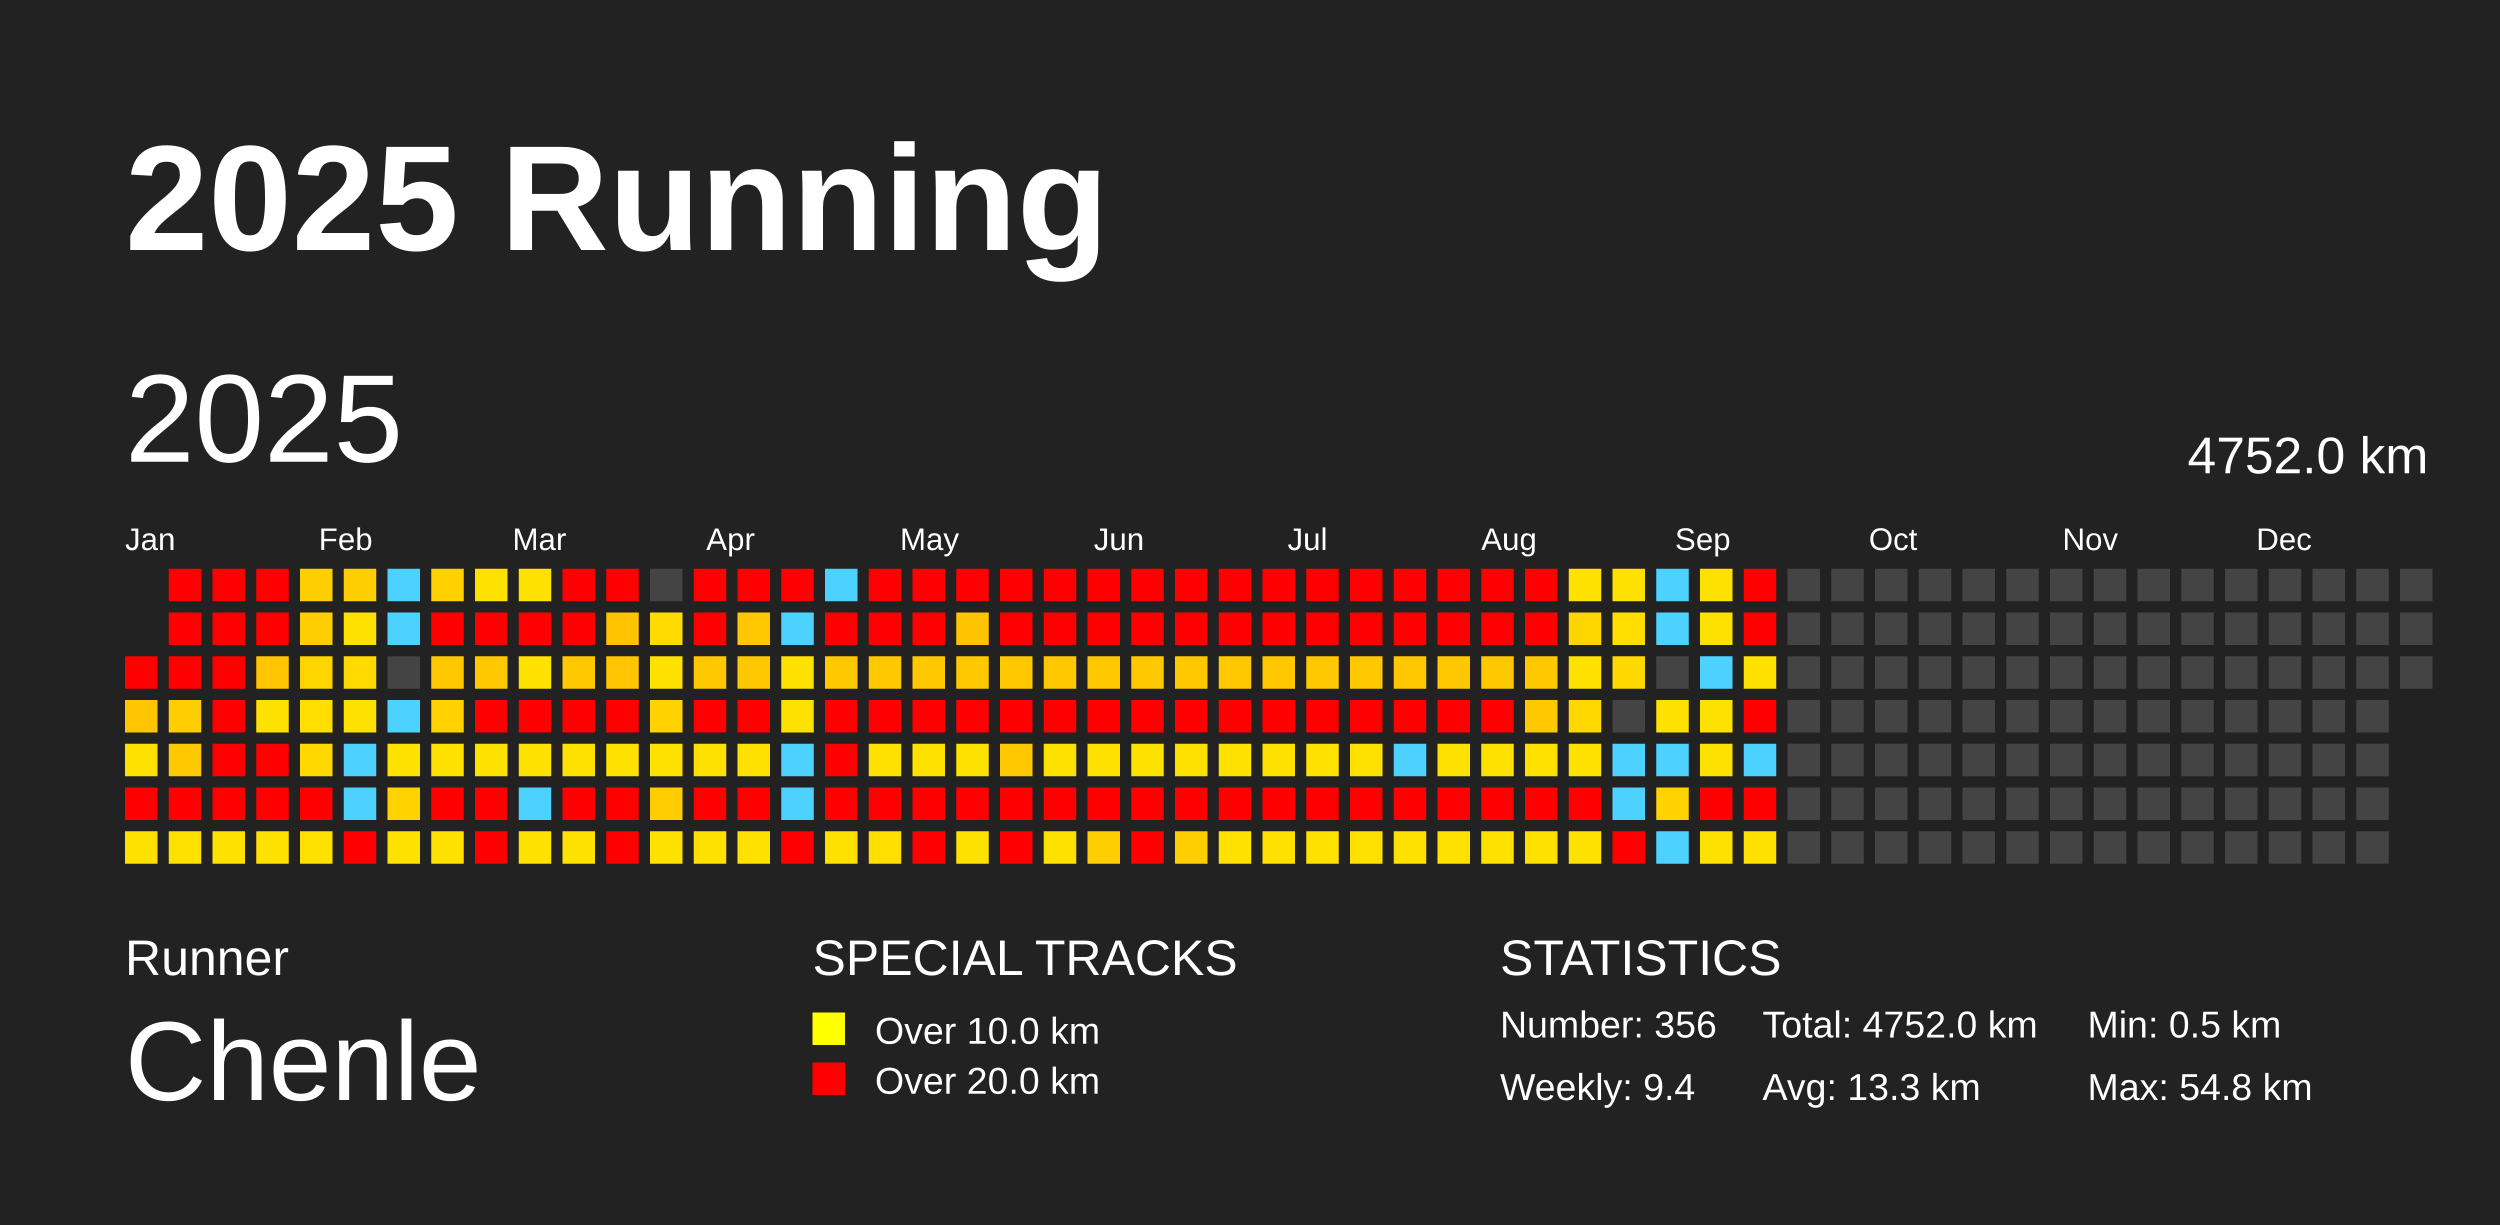
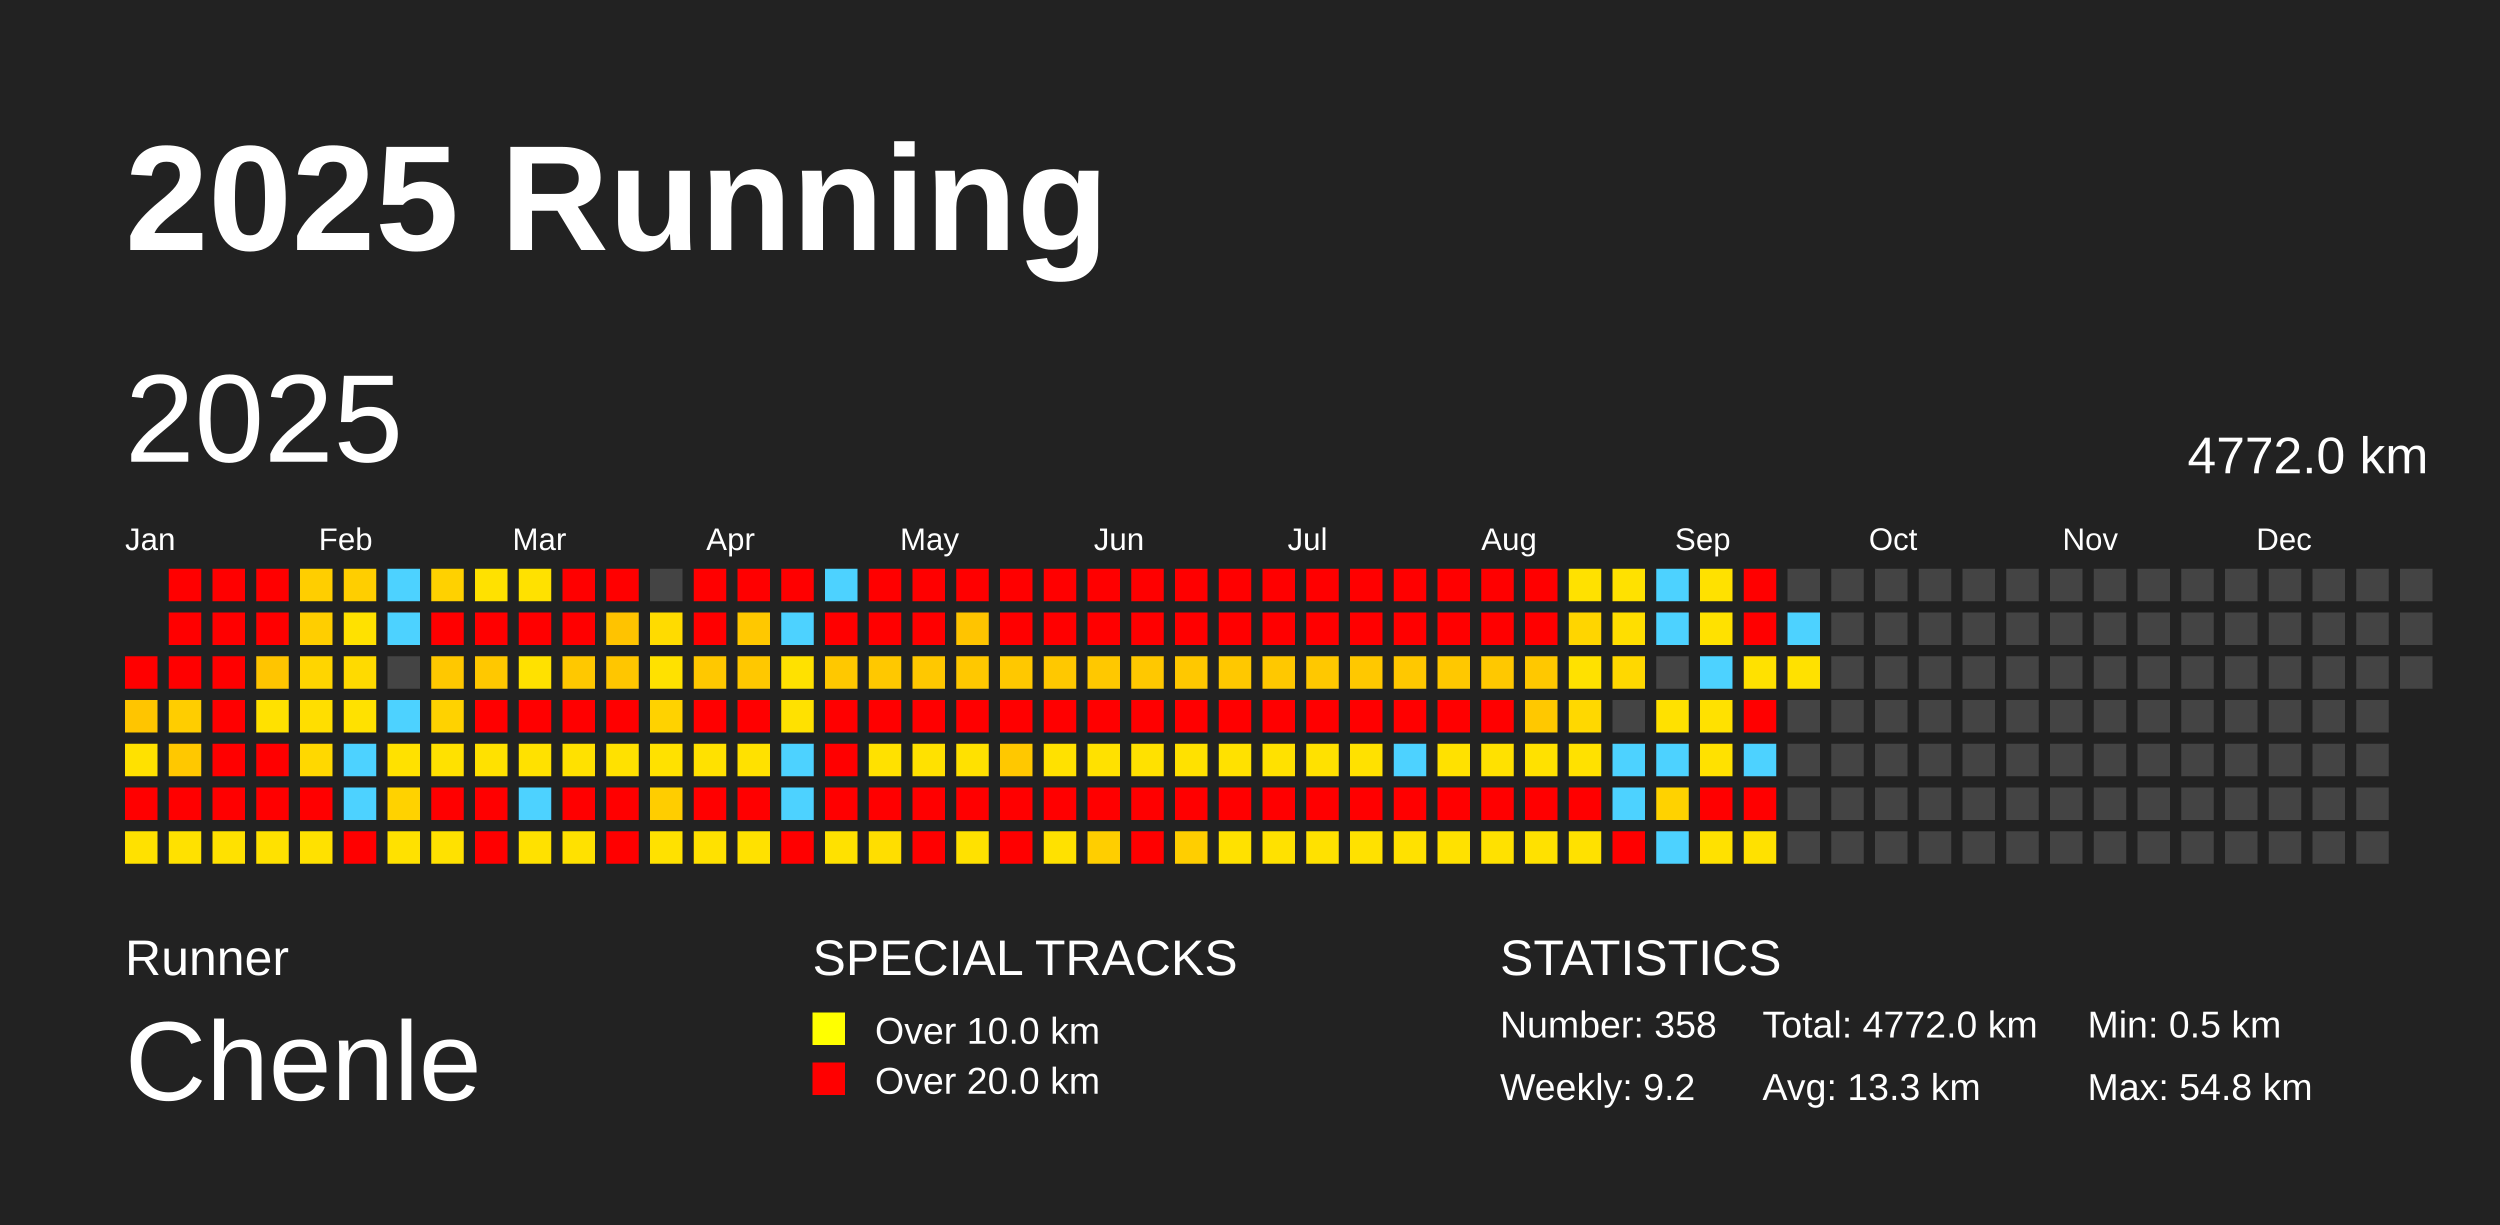
<svg xmlns="http://www.w3.org/2000/svg" baseProfile="full" height="98mm" version="1.1" viewBox="0,0,200,98" width="200mm">
  <defs />
  <rect fill="#222222" height="98" width="200" x="0" y="0" />
  <text fill="#FFFFFF" style="font-size:12px; font-family:Arial; font-weight:bold;" x="10" y="20">2025 Running</text>
  <text fill="#FFFFFF" style="font-size:4px; font-family:Arial" x="10" y="78">Runner</text>
  <text fill="#FFFFFF" style="font-size:9px; font-family:Arial" x="10" y="88">Chenle</text>
  <text fill="#FFFFFF" style="font-size:4px; font-family:Arial" x="65" y="78">SPECIAL TRACKS</text>
  <rect fill="yellow" height="2.6" width="2.6" x="65" y="81" />
  <text fill="#FFFFFF" style="font-size:3px; font-family:Arial" x="70" y="83.5">Over 10.0 km</text>
  <rect fill="red" height="2.6" width="2.6" x="65" y="85" />
  <text fill="#FFFFFF" style="font-size:3px; font-family:Arial" x="70" y="87.5">Over 20.0 km</text>
  <text fill="#FFFFFF" style="font-size:4px; font-family:Arial" x="120" y="78">STATISTICS</text>
-   <text fill="#FFFFFF" style="font-size:3px; font-family:Arial" x="120" y="83">Number: 356</text>
-   <text fill="#FFFFFF" style="font-size:3px; font-family:Arial" x="120" y="88">Weekly: 9.4</text>
-   <text fill="#FFFFFF" style="font-size:3px; font-family:Arial" x="141" y="83">Total: 4752.0 km</text>
+   <text fill="#FFFFFF" style="font-size:3px; font-family:Arial" x="120" y="83">Number: 358</text>
+   <text fill="#FFFFFF" style="font-size:3px; font-family:Arial" x="120" y="88">Weekly: 9.2</text>
+   <text fill="#FFFFFF" style="font-size:3px; font-family:Arial" x="141" y="83">Total: 4772.0 km</text>
  <text fill="#FFFFFF" style="font-size:3px; font-family:Arial" x="141" y="88">Avg: 13.3 km</text>
  <text fill="#FFFFFF" style="font-size:3px; font-family:Arial" x="167" y="83">Min: 0.5 km</text>
  <text fill="#FFFFFF" style="font-size:3px; font-family:Arial" x="167" y="88">Max: 54.8 km</text>
  <text dominant-baseline="hanging" fill="#FFFFFF" style="font-size:10.0px; font-family:Arial;" x="10" y="30">2025</text>
-   <text dominant-baseline="hanging" fill="#FFFFFF" style="font-size:4.125px; font-family:Arial;" x="175" y="35">4752.0 km</text>
+   <text dominant-baseline="hanging" fill="#FFFFFF" style="font-size:4.125px; font-family:Arial;" x="175" y="35">4772.0 km</text>
  <text fill="#FFFFFF" style="font-size:2.5px; font-family:Arial" x="10.0" y="44">Jan</text>
  <text fill="#FFFFFF" style="font-size:2.5px; font-family:Arial" x="25.5" y="44">Feb</text>
  <text fill="#FFFFFF" style="font-size:2.5px; font-family:Arial" x="41.0" y="44">Mar</text>
  <text fill="#FFFFFF" style="font-size:2.5px; font-family:Arial" x="56.5" y="44">Apr</text>
  <text fill="#FFFFFF" style="font-size:2.5px; font-family:Arial" x="72.0" y="44">May</text>
  <text fill="#FFFFFF" style="font-size:2.5px; font-family:Arial" x="87.5" y="44">Jun</text>
  <text fill="#FFFFFF" style="font-size:2.5px; font-family:Arial" x="103.0" y="44">Jul</text>
  <text fill="#FFFFFF" style="font-size:2.5px; font-family:Arial" x="118.5" y="44">Aug</text>
  <text fill="#FFFFFF" style="font-size:2.5px; font-family:Arial" x="134.0" y="44">Sep</text>
  <text fill="#FFFFFF" style="font-size:2.5px; font-family:Arial" x="149.5" y="44">Oct</text>
  <text fill="#FFFFFF" style="font-size:2.5px; font-family:Arial" x="165.0" y="44">Nov</text>
  <text fill="#FFFFFF" style="font-size:2.5px; font-family:Arial" x="180.5" y="44">Dec</text>
  <rect fill="red" height="2.6" width="2.6" x="10.0" y="52.5" />
  <rect fill="#ffc500" height="2.6" width="2.6" x="10.0" y="56.0" />
  <rect fill="#ffe100" height="2.6" width="2.6" x="10.0" y="59.5" />
  <rect fill="red" height="2.6" width="2.6" x="10.0" y="63.0" />
  <rect fill="#ffe100" height="2.6" width="2.6" x="10.0" y="66.5" />
  <rect fill="red" height="2.6" width="2.6" x="13.5" y="45.5" />
  <rect fill="red" height="2.6" width="2.6" x="13.5" y="49.0" />
  <rect fill="red" height="2.6" width="2.6" x="13.5" y="52.5" />
  <rect fill="#ffcd00" height="2.6" width="2.6" x="13.5" y="56.0" />
  <rect fill="#ffc800" height="2.6" width="2.6" x="13.5" y="59.5" />
  <rect fill="red" height="2.6" width="2.6" x="13.5" y="63.0" />
  <rect fill="#ffe100" height="2.6" width="2.6" x="13.5" y="66.5" />
  <rect fill="red" height="2.6" width="2.6" x="17.0" y="45.5" />
  <rect fill="red" height="2.6" width="2.6" x="17.0" y="49.0" />
  <rect fill="red" height="2.6" width="2.6" x="17.0" y="52.5" />
  <rect fill="red" height="2.6" width="2.6" x="17.0" y="56.0" />
  <rect fill="red" height="2.6" width="2.6" x="17.0" y="59.5" />
  <rect fill="red" height="2.6" width="2.6" x="17.0" y="63.0" />
  <rect fill="#ffe100" height="2.6" width="2.6" x="17.0" y="66.5" />
  <rect fill="red" height="2.6" width="2.6" x="20.5" y="45.5" />
  <rect fill="red" height="2.6" width="2.6" x="20.5" y="49.0" />
  <rect fill="#ffc500" height="2.6" width="2.6" x="20.5" y="52.5" />
  <rect fill="#ffe100" height="2.6" width="2.6" x="20.5" y="56.0" />
  <rect fill="red" height="2.6" width="2.6" x="20.5" y="59.5" />
  <rect fill="red" height="2.6" width="2.6" x="20.5" y="63.0" />
  <rect fill="#ffe100" height="2.6" width="2.6" x="20.5" y="66.5" />
  <rect fill="#ffce00" height="2.6" width="2.6" x="24.0" y="45.5" />
  <rect fill="#ffce00" height="2.6" width="2.6" x="24.0" y="49.0" />
  <rect fill="#ffd500" height="2.6" width="2.6" x="24.0" y="52.5" />
  <rect fill="#ffde00" height="2.6" width="2.6" x="24.0" y="56.0" />
  <rect fill="#ffd800" height="2.6" width="2.6" x="24.0" y="59.5" />
  <rect fill="red" height="2.6" width="2.6" x="24.0" y="63.0" />
  <rect fill="#ffe100" height="2.6" width="2.6" x="24.0" y="66.5" />
  <rect fill="#ffce00" height="2.6" width="2.6" x="27.5" y="45.5" />
  <rect fill="#ffe100" height="2.6" width="2.6" x="27.5" y="49.0" />
  <rect fill="#ffda00" height="2.6" width="2.6" x="27.5" y="52.5" />
  <rect fill="#ffe100" height="2.6" width="2.6" x="27.5" y="56.0" />
  <rect fill="#4dd2ff" height="2.6" width="2.6" x="27.5" y="59.5" />
  <rect fill="#4dd2ff" height="2.6" width="2.6" x="27.5" y="63.0" />
  <rect fill="red" height="2.6" width="2.6" x="27.5" y="66.5" />
  <rect fill="#4dd2ff" height="2.6" width="2.6" x="31.0" y="45.5" />
  <rect fill="#4dd2ff" height="2.6" width="2.6" x="31.0" y="49.0" />
  <rect fill="#444444" height="2.6" width="2.6" x="31.0" y="52.5" />
  <rect fill="#4dd2ff" height="2.6" width="2.6" x="31.0" y="56.0" />
  <rect fill="#ffe100" height="2.6" width="2.6" x="31.0" y="59.5" />
  <rect fill="#ffd200" height="2.6" width="2.6" x="31.0" y="63.0" />
  <rect fill="#ffe100" height="2.6" width="2.6" x="31.0" y="66.5" />
  <rect fill="#ffd100" height="2.6" width="2.6" x="34.5" y="45.5" />
  <rect fill="red" height="2.6" width="2.6" x="34.5" y="49.0" />
  <rect fill="#ffc800" height="2.6" width="2.6" x="34.5" y="52.5" />
  <rect fill="#ffd200" height="2.6" width="2.6" x="34.5" y="56.0" />
  <rect fill="#ffe100" height="2.6" width="2.6" x="34.5" y="59.5" />
  <rect fill="red" height="2.6" width="2.6" x="34.5" y="63.0" />
  <rect fill="#ffe100" height="2.6" width="2.6" x="34.5" y="66.5" />
  <rect fill="#ffe100" height="2.6" width="2.6" x="38.0" y="45.5" />
  <rect fill="red" height="2.6" width="2.6" x="38.0" y="49.0" />
  <rect fill="#ffc800" height="2.6" width="2.6" x="38.0" y="52.5" />
  <rect fill="red" height="2.6" width="2.6" x="38.0" y="56.0" />
  <rect fill="#ffe100" height="2.6" width="2.6" x="38.0" y="59.5" />
  <rect fill="red" height="2.6" width="2.6" x="38.0" y="63.0" />
  <rect fill="red" height="2.6" width="2.6" x="38.0" y="66.5" />
  <rect fill="#ffe100" height="2.6" width="2.6" x="41.5" y="45.5" />
  <rect fill="red" height="2.6" width="2.6" x="41.5" y="49.0" />
  <rect fill="#ffe100" height="2.6" width="2.6" x="41.5" y="52.5" />
  <rect fill="red" height="2.6" width="2.6" x="41.5" y="56.0" />
  <rect fill="#ffe100" height="2.6" width="2.6" x="41.5" y="59.5" />
  <rect fill="#4dd2ff" height="2.6" width="2.6" x="41.5" y="63.0" />
  <rect fill="#ffe100" height="2.6" width="2.6" x="41.5" y="66.5" />
  <rect fill="red" height="2.6" width="2.6" x="45.0" y="45.5" />
  <rect fill="red" height="2.6" width="2.6" x="45.0" y="49.0" />
  <rect fill="#ffc800" height="2.6" width="2.6" x="45.0" y="52.5" />
  <rect fill="red" height="2.6" width="2.6" x="45.0" y="56.0" />
  <rect fill="#ffe100" height="2.6" width="2.6" x="45.0" y="59.5" />
  <rect fill="red" height="2.6" width="2.6" x="45.0" y="63.0" />
  <rect fill="#ffe100" height="2.6" width="2.6" x="45.0" y="66.5" />
  <rect fill="red" height="2.6" width="2.6" x="48.5" y="45.5" />
  <rect fill="#ffc300" height="2.6" width="2.6" x="48.5" y="49.0" />
  <rect fill="#ffc600" height="2.6" width="2.6" x="48.5" y="52.5" />
  <rect fill="red" height="2.6" width="2.6" x="48.5" y="56.0" />
  <rect fill="#ffe100" height="2.6" width="2.6" x="48.5" y="59.5" />
  <rect fill="red" height="2.6" width="2.6" x="48.5" y="63.0" />
  <rect fill="red" height="2.6" width="2.6" x="48.5" y="66.5" />
  <rect fill="#444444" height="2.6" width="2.6" x="52.0" y="45.5" />
  <rect fill="#ffdb00" height="2.6" width="2.6" x="52.0" y="49.0" />
  <rect fill="#ffe100" height="2.6" width="2.6" x="52.0" y="52.5" />
  <rect fill="#ffd200" height="2.6" width="2.6" x="52.0" y="56.0" />
  <rect fill="#ffe100" height="2.6" width="2.6" x="52.0" y="59.5" />
  <rect fill="#ffcd00" height="2.6" width="2.6" x="52.0" y="63.0" />
  <rect fill="#ffe100" height="2.6" width="2.6" x="52.0" y="66.5" />
  <rect fill="red" height="2.6" width="2.6" x="55.5" y="45.5" />
  <rect fill="red" height="2.6" width="2.6" x="55.5" y="49.0" />
  <rect fill="#ffc800" height="2.6" width="2.6" x="55.5" y="52.5" />
  <rect fill="red" height="2.6" width="2.6" x="55.5" y="56.0" />
  <rect fill="#ffe100" height="2.6" width="2.6" x="55.5" y="59.5" />
  <rect fill="red" height="2.6" width="2.6" x="55.5" y="63.0" />
  <rect fill="#ffe100" height="2.6" width="2.6" x="55.5" y="66.5" />
  <rect fill="red" height="2.6" width="2.6" x="59.0" y="45.5" />
  <rect fill="#ffc800" height="2.6" width="2.6" x="59.0" y="49.0" />
  <rect fill="#ffc800" height="2.6" width="2.6" x="59.0" y="52.5" />
  <rect fill="red" height="2.6" width="2.6" x="59.0" y="56.0" />
  <rect fill="#ffe100" height="2.6" width="2.6" x="59.0" y="59.5" />
  <rect fill="red" height="2.6" width="2.6" x="59.0" y="63.0" />
  <rect fill="#ffe100" height="2.6" width="2.6" x="59.0" y="66.5" />
  <rect fill="red" height="2.6" width="2.6" x="62.5" y="45.5" />
  <rect fill="#4dd2ff" height="2.6" width="2.6" x="62.5" y="49.0" />
  <rect fill="#ffe100" height="2.6" width="2.6" x="62.5" y="52.5" />
  <rect fill="#ffe100" height="2.6" width="2.6" x="62.5" y="56.0" />
  <rect fill="#4dd2ff" height="2.6" width="2.6" x="62.5" y="59.5" />
  <rect fill="#4dd2ff" height="2.6" width="2.6" x="62.5" y="63.0" />
  <rect fill="red" height="2.6" width="2.6" x="62.5" y="66.5" />
  <rect fill="#4dd2ff" height="2.6" width="2.6" x="66.0" y="45.5" />
  <rect fill="red" height="2.6" width="2.6" x="66.0" y="49.0" />
  <rect fill="#ffc800" height="2.6" width="2.6" x="66.0" y="52.5" />
  <rect fill="red" height="2.6" width="2.6" x="66.0" y="56.0" />
  <rect fill="red" height="2.6" width="2.6" x="66.0" y="59.5" />
  <rect fill="red" height="2.6" width="2.6" x="66.0" y="63.0" />
  <rect fill="#ffe100" height="2.6" width="2.6" x="66.0" y="66.5" />
  <rect fill="red" height="2.6" width="2.6" x="69.5" y="45.5" />
  <rect fill="red" height="2.6" width="2.6" x="69.5" y="49.0" />
  <rect fill="#ffc800" height="2.6" width="2.6" x="69.5" y="52.5" />
  <rect fill="red" height="2.6" width="2.6" x="69.5" y="56.0" />
  <rect fill="#ffe100" height="2.6" width="2.6" x="69.5" y="59.5" />
  <rect fill="red" height="2.6" width="2.6" x="69.5" y="63.0" />
  <rect fill="#ffde00" height="2.6" width="2.6" x="69.5" y="66.5" />
  <rect fill="red" height="2.6" width="2.6" x="73.0" y="45.5" />
  <rect fill="red" height="2.6" width="2.6" x="73.0" y="49.0" />
  <rect fill="#ffc800" height="2.6" width="2.6" x="73.0" y="52.5" />
  <rect fill="red" height="2.6" width="2.6" x="73.0" y="56.0" />
  <rect fill="#ffe100" height="2.6" width="2.6" x="73.0" y="59.5" />
  <rect fill="red" height="2.6" width="2.6" x="73.0" y="63.0" />
  <rect fill="red" height="2.6" width="2.6" x="73.0" y="66.5" />
  <rect fill="red" height="2.6" width="2.6" x="76.5" y="45.5" />
  <rect fill="#ffc400" height="2.6" width="2.6" x="76.5" y="49.0" />
  <rect fill="#ffc800" height="2.6" width="2.6" x="76.5" y="52.5" />
  <rect fill="red" height="2.6" width="2.6" x="76.5" y="56.0" />
  <rect fill="#ffe100" height="2.6" width="2.6" x="76.5" y="59.5" />
  <rect fill="red" height="2.6" width="2.6" x="76.5" y="63.0" />
  <rect fill="#ffe100" height="2.6" width="2.6" x="76.5" y="66.5" />
  <rect fill="red" height="2.6" width="2.6" x="80.0" y="45.5" />
  <rect fill="red" height="2.6" width="2.6" x="80.0" y="49.0" />
  <rect fill="#ffc800" height="2.6" width="2.6" x="80.0" y="52.5" />
  <rect fill="red" height="2.6" width="2.6" x="80.0" y="56.0" />
  <rect fill="#ffc800" height="2.6" width="2.6" x="80.0" y="59.5" />
  <rect fill="red" height="2.6" width="2.6" x="80.0" y="63.0" />
  <rect fill="red" height="2.6" width="2.6" x="80.0" y="66.5" />
  <rect fill="red" height="2.6" width="2.6" x="83.5" y="45.5" />
  <rect fill="red" height="2.6" width="2.6" x="83.5" y="49.0" />
  <rect fill="#ffc800" height="2.6" width="2.6" x="83.5" y="52.5" />
  <rect fill="red" height="2.6" width="2.6" x="83.5" y="56.0" />
  <rect fill="#ffe100" height="2.6" width="2.6" x="83.5" y="59.5" />
  <rect fill="red" height="2.6" width="2.6" x="83.5" y="63.0" />
  <rect fill="#ffe100" height="2.6" width="2.6" x="83.5" y="66.5" />
  <rect fill="red" height="2.6" width="2.6" x="87.0" y="45.5" />
  <rect fill="red" height="2.6" width="2.6" x="87.0" y="49.0" />
  <rect fill="#ffc800" height="2.6" width="2.6" x="87.0" y="52.5" />
  <rect fill="red" height="2.6" width="2.6" x="87.0" y="56.0" />
  <rect fill="#ffe100" height="2.6" width="2.6" x="87.0" y="59.5" />
  <rect fill="red" height="2.6" width="2.6" x="87.0" y="63.0" />
  <rect fill="#ffce00" height="2.6" width="2.6" x="87.0" y="66.5" />
  <rect fill="red" height="2.6" width="2.6" x="90.5" y="45.5" />
  <rect fill="red" height="2.6" width="2.6" x="90.5" y="49.0" />
  <rect fill="#ffc800" height="2.6" width="2.6" x="90.5" y="52.5" />
  <rect fill="red" height="2.6" width="2.6" x="90.5" y="56.0" />
  <rect fill="#ffe100" height="2.6" width="2.6" x="90.5" y="59.5" />
  <rect fill="red" height="2.6" width="2.6" x="90.5" y="63.0" />
  <rect fill="red" height="2.6" width="2.6" x="90.5" y="66.5" />
  <rect fill="red" height="2.6" width="2.6" x="94.0" y="45.5" />
  <rect fill="red" height="2.6" width="2.6" x="94.0" y="49.0" />
  <rect fill="#ffc800" height="2.6" width="2.6" x="94.0" y="52.5" />
  <rect fill="red" height="2.6" width="2.6" x="94.0" y="56.0" />
  <rect fill="#ffe100" height="2.6" width="2.6" x="94.0" y="59.5" />
  <rect fill="red" height="2.6" width="2.6" x="94.0" y="63.0" />
  <rect fill="#ffce00" height="2.6" width="2.6" x="94.0" y="66.5" />
  <rect fill="red" height="2.6" width="2.6" x="97.5" y="45.5" />
  <rect fill="red" height="2.6" width="2.6" x="97.5" y="49.0" />
  <rect fill="#ffc800" height="2.6" width="2.6" x="97.5" y="52.5" />
  <rect fill="red" height="2.6" width="2.6" x="97.5" y="56.0" />
  <rect fill="#ffe100" height="2.6" width="2.6" x="97.5" y="59.5" />
  <rect fill="red" height="2.6" width="2.6" x="97.5" y="63.0" />
  <rect fill="#ffe100" height="2.6" width="2.6" x="97.5" y="66.5" />
  <rect fill="red" height="2.6" width="2.6" x="101.0" y="45.5" />
  <rect fill="red" height="2.6" width="2.6" x="101.0" y="49.0" />
  <rect fill="#ffc800" height="2.6" width="2.6" x="101.0" y="52.5" />
  <rect fill="red" height="2.6" width="2.6" x="101.0" y="56.0" />
  <rect fill="#ffe100" height="2.6" width="2.6" x="101.0" y="59.5" />
  <rect fill="red" height="2.6" width="2.6" x="101.0" y="63.0" />
  <rect fill="#ffe100" height="2.6" width="2.6" x="101.0" y="66.5" />
  <rect fill="red" height="2.6" width="2.6" x="104.5" y="45.5" />
  <rect fill="red" height="2.6" width="2.6" x="104.5" y="49.0" />
  <rect fill="#ffc800" height="2.6" width="2.6" x="104.5" y="52.5" />
  <rect fill="red" height="2.6" width="2.6" x="104.5" y="56.0" />
  <rect fill="#ffe100" height="2.6" width="2.6" x="104.5" y="59.5" />
  <rect fill="red" height="2.6" width="2.6" x="104.5" y="63.0" />
  <rect fill="#ffe100" height="2.6" width="2.6" x="104.5" y="66.5" />
  <rect fill="red" height="2.6" width="2.6" x="108.0" y="45.5" />
  <rect fill="red" height="2.6" width="2.6" x="108.0" y="49.0" />
  <rect fill="#ffc800" height="2.6" width="2.6" x="108.0" y="52.5" />
  <rect fill="red" height="2.6" width="2.6" x="108.0" y="56.0" />
  <rect fill="#ffe100" height="2.6" width="2.6" x="108.0" y="59.5" />
  <rect fill="red" height="2.6" width="2.6" x="108.0" y="63.0" />
  <rect fill="#ffe100" height="2.6" width="2.6" x="108.0" y="66.5" />
  <rect fill="red" height="2.6" width="2.6" x="111.5" y="45.5" />
  <rect fill="red" height="2.6" width="2.6" x="111.5" y="49.0" />
  <rect fill="#ffc800" height="2.6" width="2.6" x="111.5" y="52.5" />
  <rect fill="red" height="2.6" width="2.6" x="111.5" y="56.0" />
  <rect fill="#4dd2ff" height="2.6" width="2.6" x="111.5" y="59.5" />
  <rect fill="red" height="2.6" width="2.6" x="111.5" y="63.0" />
  <rect fill="#ffe100" height="2.6" width="2.6" x="111.5" y="66.5" />
  <rect fill="red" height="2.6" width="2.6" x="115.0" y="45.5" />
  <rect fill="red" height="2.6" width="2.6" x="115.0" y="49.0" />
  <rect fill="#ffc800" height="2.6" width="2.6" x="115.0" y="52.5" />
  <rect fill="red" height="2.6" width="2.6" x="115.0" y="56.0" />
  <rect fill="#ffe100" height="2.6" width="2.6" x="115.0" y="59.5" />
  <rect fill="red" height="2.6" width="2.6" x="115.0" y="63.0" />
  <rect fill="#ffe100" height="2.6" width="2.6" x="115.0" y="66.5" />
  <rect fill="red" height="2.6" width="2.6" x="118.5" y="45.5" />
  <rect fill="red" height="2.6" width="2.6" x="118.5" y="49.0" />
  <rect fill="#ffc800" height="2.6" width="2.6" x="118.5" y="52.5" />
  <rect fill="red" height="2.6" width="2.6" x="118.5" y="56.0" />
  <rect fill="#ffe100" height="2.6" width="2.6" x="118.5" y="59.5" />
  <rect fill="red" height="2.6" width="2.6" x="118.5" y="63.0" />
  <rect fill="#ffe100" height="2.6" width="2.6" x="118.5" y="66.5" />
  <rect fill="red" height="2.6" width="2.6" x="122.0" y="45.5" />
  <rect fill="red" height="2.6" width="2.6" x="122.0" y="49.0" />
  <rect fill="#ffc800" height="2.6" width="2.6" x="122.0" y="52.5" />
  <rect fill="#ffc800" height="2.6" width="2.6" x="122.0" y="56.0" />
  <rect fill="#ffe100" height="2.6" width="2.6" x="122.0" y="59.5" />
  <rect fill="red" height="2.6" width="2.6" x="122.0" y="63.0" />
  <rect fill="#ffe100" height="2.6" width="2.6" x="122.0" y="66.5" />
  <rect fill="#ffe100" height="2.6" width="2.6" x="125.5" y="45.5" />
  <rect fill="#ffd500" height="2.6" width="2.6" x="125.5" y="49.0" />
  <rect fill="#ffe100" height="2.6" width="2.6" x="125.5" y="52.5" />
  <rect fill="#ffd800" height="2.6" width="2.6" x="125.5" y="56.0" />
  <rect fill="#ffe100" height="2.6" width="2.6" x="125.5" y="59.5" />
  <rect fill="red" height="2.6" width="2.6" x="125.5" y="63.0" />
  <rect fill="#ffe100" height="2.6" width="2.6" x="125.5" y="66.5" />
  <rect fill="#ffe100" height="2.6" width="2.6" x="129.0" y="45.5" />
  <rect fill="#ffde00" height="2.6" width="2.6" x="129.0" y="49.0" />
  <rect fill="#ffd800" height="2.6" width="2.6" x="129.0" y="52.5" />
  <rect fill="#444444" height="2.6" width="2.6" x="129.0" y="56.0" />
  <rect fill="#4dd2ff" height="2.6" width="2.6" x="129.0" y="59.5" />
  <rect fill="#4dd2ff" height="2.6" width="2.6" x="129.0" y="63.0" />
  <rect fill="red" height="2.6" width="2.6" x="129.0" y="66.5" />
  <rect fill="#4dd2ff" height="2.6" width="2.6" x="132.5" y="45.5" />
  <rect fill="#4dd2ff" height="2.6" width="2.6" x="132.5" y="49.0" />
  <rect fill="#444444" height="2.6" width="2.6" x="132.5" y="52.5" />
  <rect fill="#ffe100" height="2.6" width="2.6" x="132.5" y="56.0" />
  <rect fill="#4dd2ff" height="2.6" width="2.6" x="132.5" y="59.5" />
  <rect fill="#ffd200" height="2.6" width="2.6" x="132.5" y="63.0" />
  <rect fill="#4dd2ff" height="2.6" width="2.6" x="132.5" y="66.5" />
  <rect fill="#ffe100" height="2.6" width="2.6" x="136.0" y="45.5" />
  <rect fill="#ffe100" height="2.6" width="2.6" x="136.0" y="49.0" />
  <rect fill="#4dd2ff" height="2.6" width="2.6" x="136.0" y="52.5" />
  <rect fill="#ffe100" height="2.6" width="2.6" x="136.0" y="56.0" />
  <rect fill="#ffe100" height="2.6" width="2.6" x="136.0" y="59.5" />
  <rect fill="red" height="2.6" width="2.6" x="136.0" y="63.0" />
  <rect fill="#ffe100" height="2.6" width="2.6" x="136.0" y="66.5" />
  <rect fill="red" height="2.6" width="2.6" x="139.5" y="45.5" />
  <rect fill="red" height="2.6" width="2.6" x="139.5" y="49.0" />
  <rect fill="#ffe100" height="2.6" width="2.6" x="139.5" y="52.5" />
  <rect fill="red" height="2.6" width="2.6" x="139.5" y="56.0" />
  <rect fill="#4dd2ff" height="2.6" width="2.6" x="139.5" y="59.5" />
  <rect fill="red" height="2.6" width="2.6" x="139.5" y="63.0" />
  <rect fill="#ffe100" height="2.6" width="2.6" x="139.5" y="66.5" />
  <rect fill="#444444" height="2.6" width="2.6" x="143.0" y="45.5" />
-   <rect fill="#444444" height="2.6" width="2.6" x="143.0" y="49.0" />
-   <rect fill="#444444" height="2.6" width="2.6" x="143.0" y="52.5" />
+   <rect fill="#4dd2ff" height="2.6" width="2.6" x="143.0" y="49.0" />
+   <rect fill="#ffe100" height="2.6" width="2.6" x="143.0" y="52.5" />
  <rect fill="#444444" height="2.6" width="2.6" x="143.0" y="56.0" />
  <rect fill="#444444" height="2.6" width="2.6" x="143.0" y="59.5" />
  <rect fill="#444444" height="2.6" width="2.6" x="143.0" y="63.0" />
  <rect fill="#444444" height="2.6" width="2.6" x="143.0" y="66.5" />
  <rect fill="#444444" height="2.6" width="2.6" x="146.5" y="45.5" />
  <rect fill="#444444" height="2.6" width="2.6" x="146.5" y="49.0" />
  <rect fill="#444444" height="2.6" width="2.6" x="146.5" y="52.5" />
  <rect fill="#444444" height="2.6" width="2.6" x="146.5" y="56.0" />
  <rect fill="#444444" height="2.6" width="2.6" x="146.5" y="59.5" />
  <rect fill="#444444" height="2.6" width="2.6" x="146.5" y="63.0" />
  <rect fill="#444444" height="2.6" width="2.6" x="146.5" y="66.5" />
  <rect fill="#444444" height="2.6" width="2.6" x="150.0" y="45.5" />
  <rect fill="#444444" height="2.6" width="2.6" x="150.0" y="49.0" />
  <rect fill="#444444" height="2.6" width="2.6" x="150.0" y="52.5" />
  <rect fill="#444444" height="2.6" width="2.6" x="150.0" y="56.0" />
  <rect fill="#444444" height="2.6" width="2.6" x="150.0" y="59.5" />
  <rect fill="#444444" height="2.6" width="2.6" x="150.0" y="63.0" />
  <rect fill="#444444" height="2.6" width="2.6" x="150.0" y="66.5" />
  <rect fill="#444444" height="2.6" width="2.6" x="153.5" y="45.5" />
  <rect fill="#444444" height="2.6" width="2.6" x="153.5" y="49.0" />
  <rect fill="#444444" height="2.6" width="2.6" x="153.5" y="52.5" />
  <rect fill="#444444" height="2.6" width="2.6" x="153.5" y="56.0" />
  <rect fill="#444444" height="2.6" width="2.6" x="153.5" y="59.5" />
  <rect fill="#444444" height="2.6" width="2.6" x="153.5" y="63.0" />
  <rect fill="#444444" height="2.6" width="2.6" x="153.5" y="66.5" />
  <rect fill="#444444" height="2.6" width="2.6" x="157.0" y="45.5" />
  <rect fill="#444444" height="2.6" width="2.6" x="157.0" y="49.0" />
  <rect fill="#444444" height="2.6" width="2.6" x="157.0" y="52.5" />
  <rect fill="#444444" height="2.6" width="2.6" x="157.0" y="56.0" />
  <rect fill="#444444" height="2.6" width="2.6" x="157.0" y="59.5" />
  <rect fill="#444444" height="2.6" width="2.6" x="157.0" y="63.0" />
  <rect fill="#444444" height="2.6" width="2.6" x="157.0" y="66.5" />
  <rect fill="#444444" height="2.6" width="2.6" x="160.5" y="45.5" />
  <rect fill="#444444" height="2.6" width="2.6" x="160.5" y="49.0" />
  <rect fill="#444444" height="2.6" width="2.6" x="160.5" y="52.5" />
  <rect fill="#444444" height="2.6" width="2.6" x="160.5" y="56.0" />
  <rect fill="#444444" height="2.6" width="2.6" x="160.5" y="59.5" />
  <rect fill="#444444" height="2.6" width="2.6" x="160.5" y="63.0" />
  <rect fill="#444444" height="2.6" width="2.6" x="160.5" y="66.5" />
  <rect fill="#444444" height="2.6" width="2.6" x="164.0" y="45.5" />
  <rect fill="#444444" height="2.6" width="2.6" x="164.0" y="49.0" />
  <rect fill="#444444" height="2.6" width="2.6" x="164.0" y="52.5" />
  <rect fill="#444444" height="2.6" width="2.6" x="164.0" y="56.0" />
  <rect fill="#444444" height="2.6" width="2.6" x="164.0" y="59.5" />
  <rect fill="#444444" height="2.6" width="2.6" x="164.0" y="63.0" />
  <rect fill="#444444" height="2.6" width="2.6" x="164.0" y="66.5" />
  <rect fill="#444444" height="2.6" width="2.6" x="167.5" y="45.5" />
  <rect fill="#444444" height="2.6" width="2.6" x="167.5" y="49.0" />
  <rect fill="#444444" height="2.6" width="2.6" x="167.5" y="52.5" />
  <rect fill="#444444" height="2.6" width="2.6" x="167.5" y="56.0" />
  <rect fill="#444444" height="2.6" width="2.6" x="167.5" y="59.5" />
  <rect fill="#444444" height="2.6" width="2.6" x="167.5" y="63.0" />
  <rect fill="#444444" height="2.6" width="2.6" x="167.5" y="66.5" />
  <rect fill="#444444" height="2.6" width="2.6" x="171.0" y="45.5" />
  <rect fill="#444444" height="2.6" width="2.6" x="171.0" y="49.0" />
  <rect fill="#444444" height="2.6" width="2.6" x="171.0" y="52.5" />
  <rect fill="#444444" height="2.6" width="2.6" x="171.0" y="56.0" />
  <rect fill="#444444" height="2.6" width="2.6" x="171.0" y="59.5" />
  <rect fill="#444444" height="2.6" width="2.6" x="171.0" y="63.0" />
  <rect fill="#444444" height="2.6" width="2.6" x="171.0" y="66.5" />
  <rect fill="#444444" height="2.6" width="2.6" x="174.5" y="45.5" />
  <rect fill="#444444" height="2.6" width="2.6" x="174.5" y="49.0" />
  <rect fill="#444444" height="2.6" width="2.6" x="174.5" y="52.5" />
  <rect fill="#444444" height="2.6" width="2.6" x="174.5" y="56.0" />
  <rect fill="#444444" height="2.6" width="2.6" x="174.5" y="59.5" />
  <rect fill="#444444" height="2.6" width="2.6" x="174.5" y="63.0" />
  <rect fill="#444444" height="2.6" width="2.6" x="174.5" y="66.5" />
  <rect fill="#444444" height="2.6" width="2.6" x="178.0" y="45.5" />
  <rect fill="#444444" height="2.6" width="2.6" x="178.0" y="49.0" />
  <rect fill="#444444" height="2.6" width="2.6" x="178.0" y="52.5" />
  <rect fill="#444444" height="2.6" width="2.6" x="178.0" y="56.0" />
  <rect fill="#444444" height="2.6" width="2.6" x="178.0" y="59.5" />
  <rect fill="#444444" height="2.6" width="2.6" x="178.0" y="63.0" />
  <rect fill="#444444" height="2.6" width="2.6" x="178.0" y="66.5" />
  <rect fill="#444444" height="2.6" width="2.6" x="181.5" y="45.5" />
  <rect fill="#444444" height="2.6" width="2.6" x="181.5" y="49.0" />
  <rect fill="#444444" height="2.6" width="2.6" x="181.5" y="52.5" />
  <rect fill="#444444" height="2.6" width="2.6" x="181.5" y="56.0" />
  <rect fill="#444444" height="2.6" width="2.6" x="181.5" y="59.5" />
  <rect fill="#444444" height="2.6" width="2.6" x="181.5" y="63.0" />
  <rect fill="#444444" height="2.6" width="2.6" x="181.5" y="66.5" />
  <rect fill="#444444" height="2.6" width="2.6" x="185.0" y="45.5" />
  <rect fill="#444444" height="2.6" width="2.6" x="185.0" y="49.0" />
  <rect fill="#444444" height="2.6" width="2.6" x="185.0" y="52.5" />
  <rect fill="#444444" height="2.6" width="2.6" x="185.0" y="56.0" />
  <rect fill="#444444" height="2.6" width="2.6" x="185.0" y="59.5" />
  <rect fill="#444444" height="2.6" width="2.6" x="185.0" y="63.0" />
  <rect fill="#444444" height="2.6" width="2.6" x="185.0" y="66.5" />
  <rect fill="#444444" height="2.6" width="2.6" x="188.5" y="45.5" />
  <rect fill="#444444" height="2.6" width="2.6" x="188.5" y="49.0" />
  <rect fill="#444444" height="2.6" width="2.6" x="188.5" y="52.5" />
  <rect fill="#444444" height="2.6" width="2.6" x="188.5" y="56.0" />
  <rect fill="#444444" height="2.6" width="2.6" x="188.5" y="59.5" />
  <rect fill="#444444" height="2.6" width="2.6" x="188.5" y="63.0" />
  <rect fill="#444444" height="2.6" width="2.6" x="188.5" y="66.5" />
  <rect fill="#444444" height="2.6" width="2.6" x="192.0" y="45.5" />
  <rect fill="#444444" height="2.6" width="2.6" x="192.0" y="49.0" />
  <rect fill="#444444" height="2.6" width="2.6" x="192.0" y="52.5" />
</svg>
